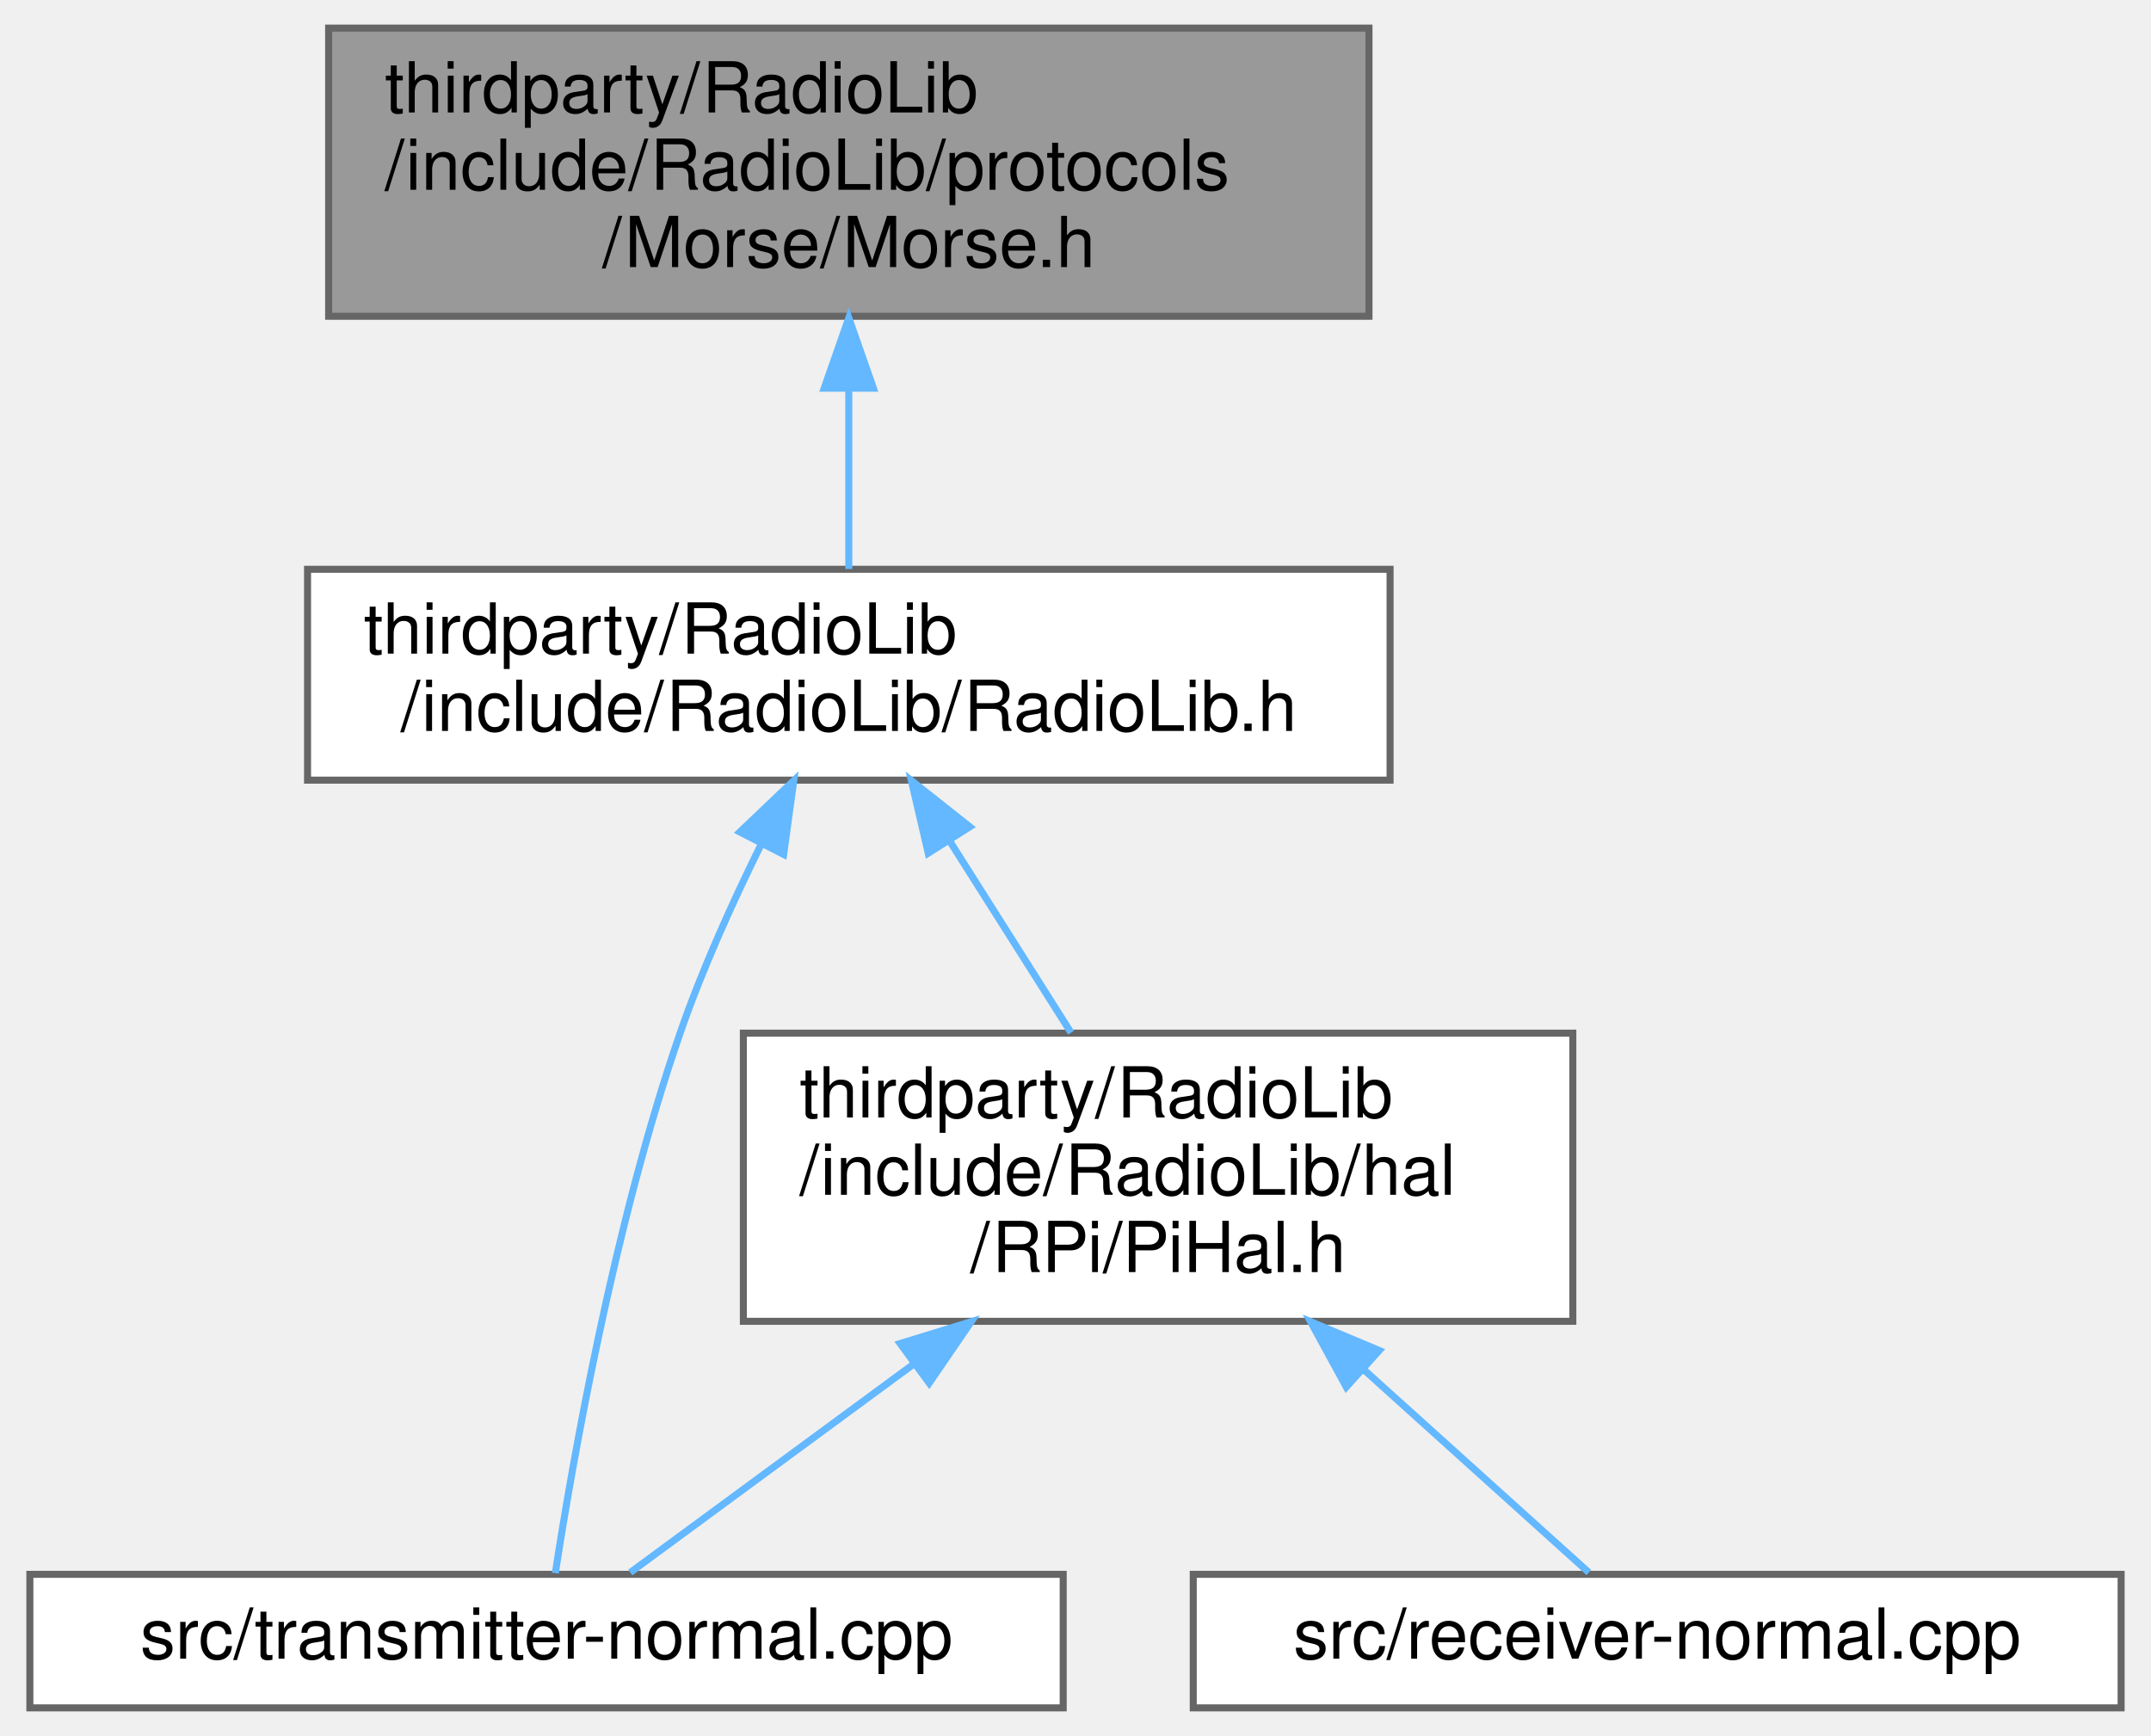
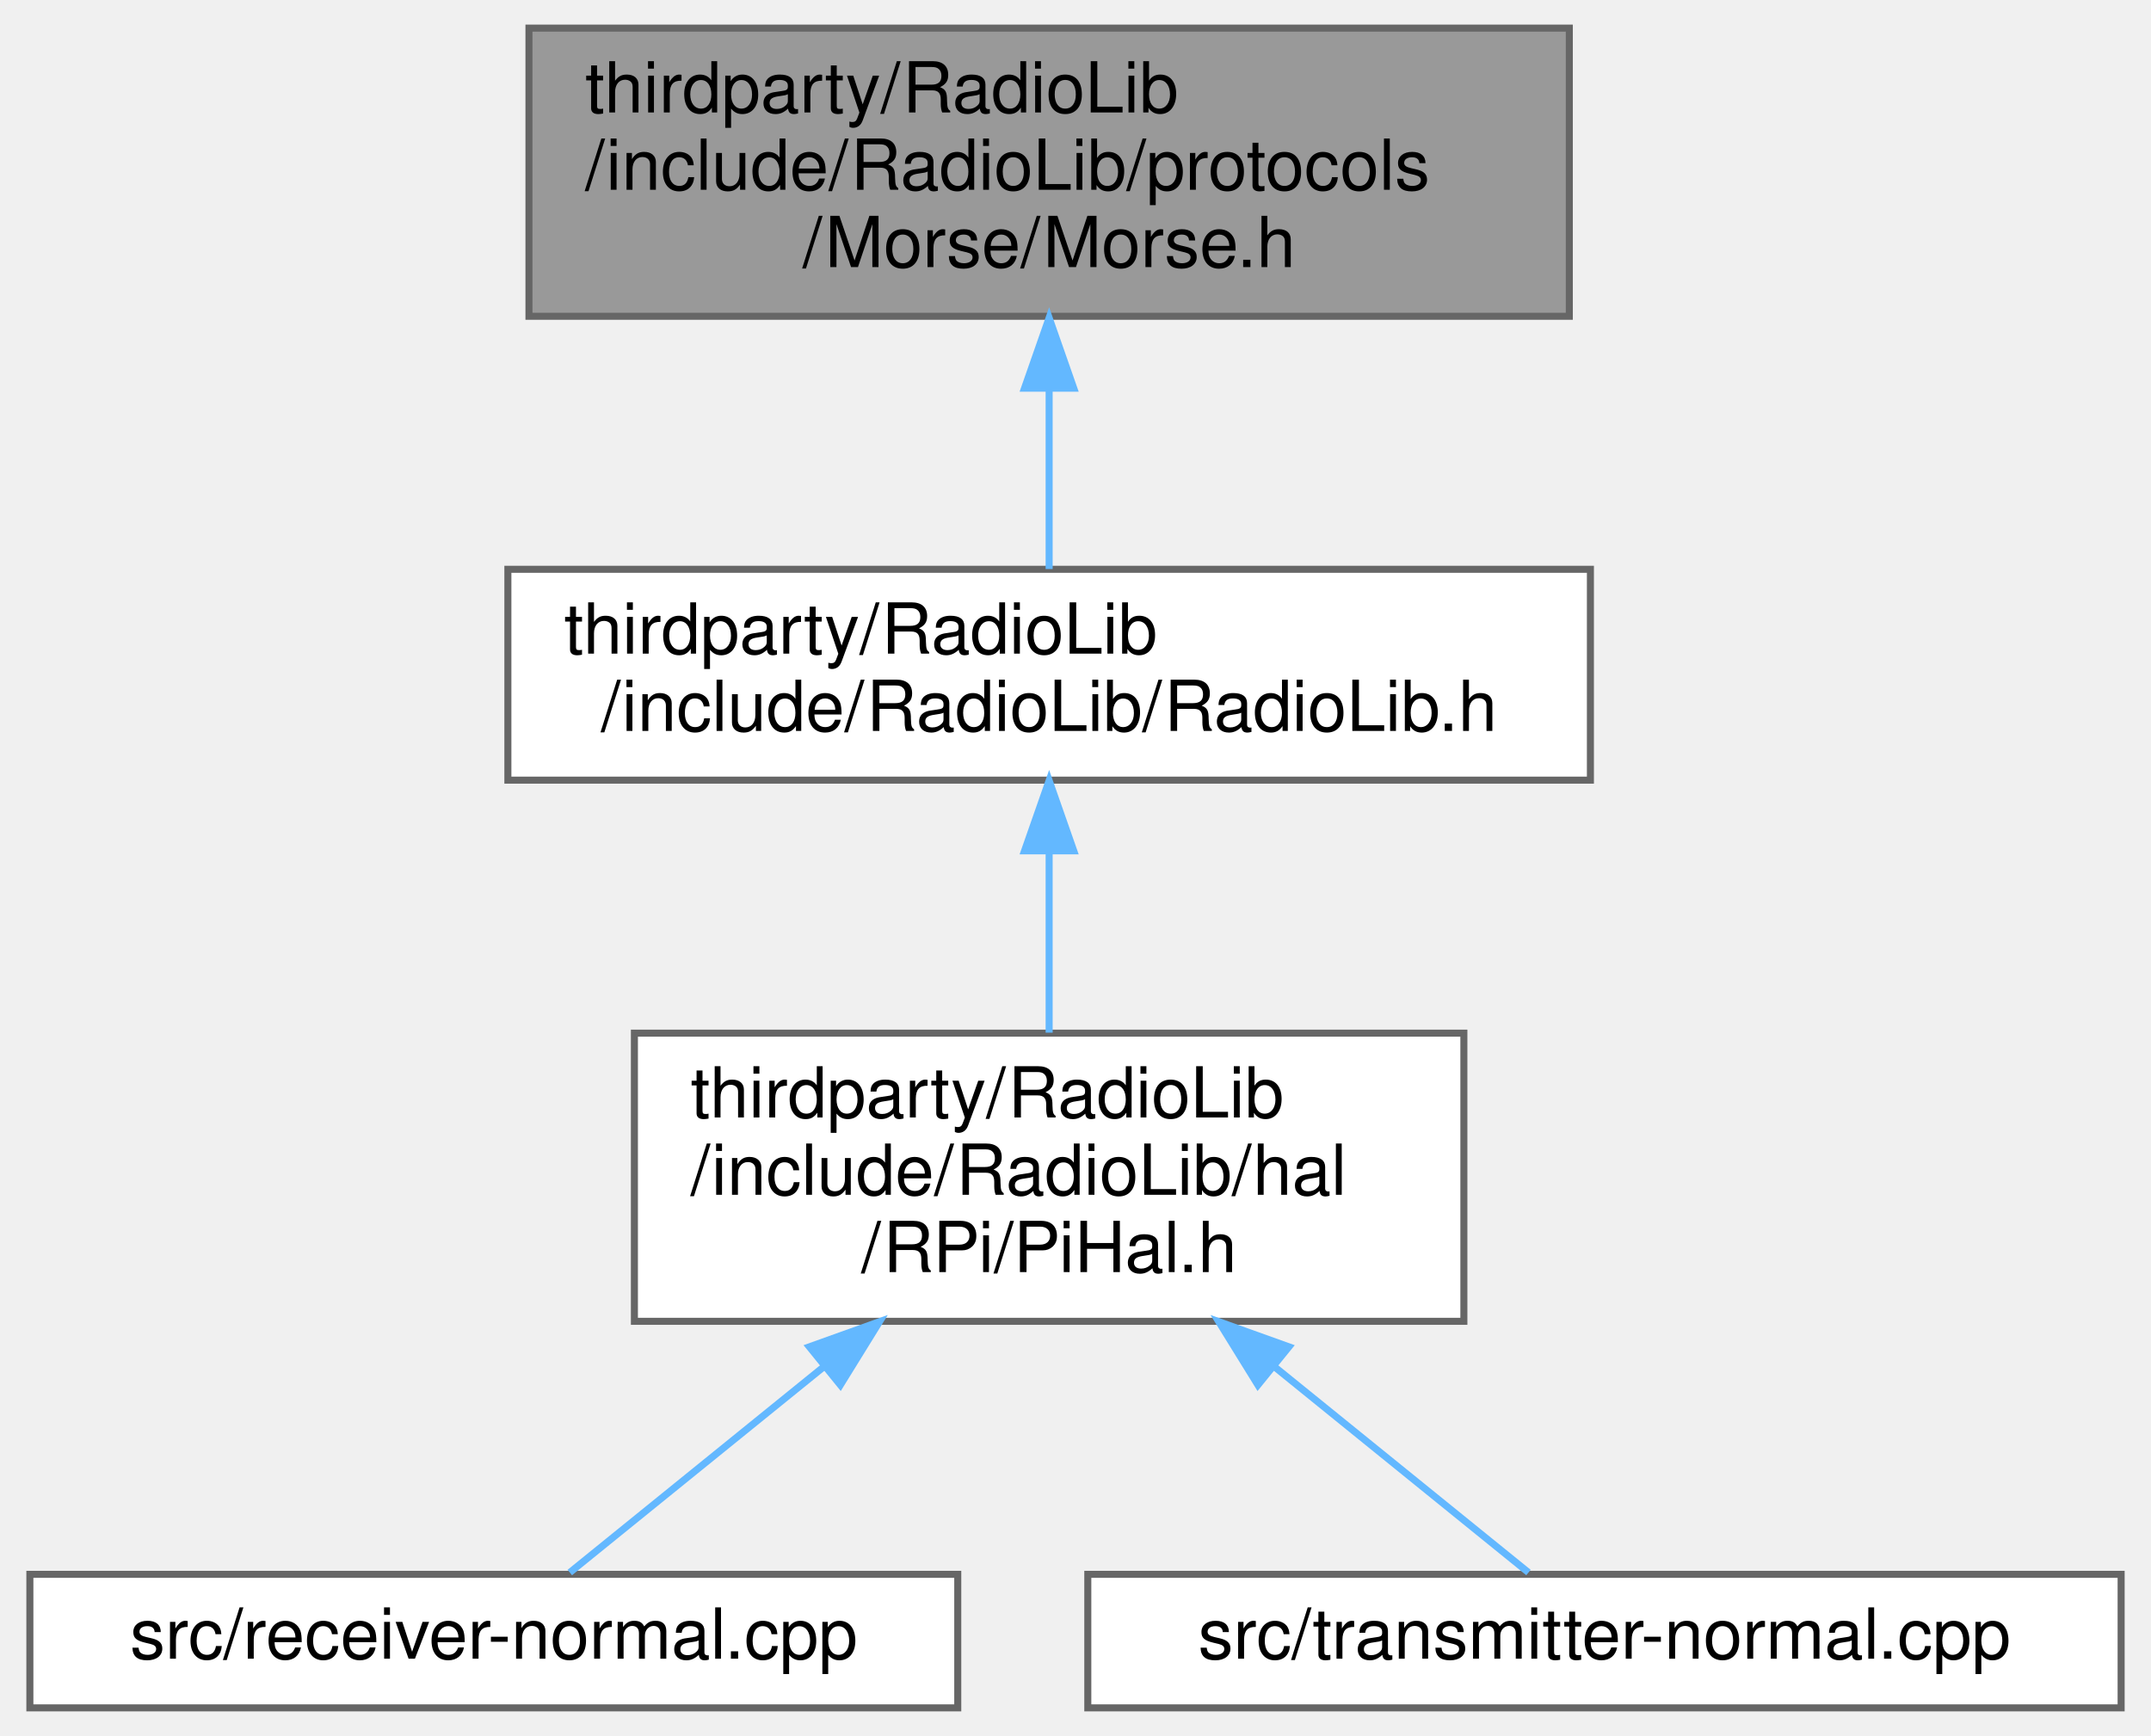
<svg xmlns="http://www.w3.org/2000/svg" xmlns:xlink="http://www.w3.org/1999/xlink" width="306pt" height="247pt" viewBox="0.00 0.00 305.50 247.00">
  <g id="graph0" class="graph" transform="scale(1 1) rotate(0) translate(4 243)">
    <g id="Node000001" class="node">
      <g id="a_Node000001">
        <a xlink:title=" ">
-           <polygon fill="#999999" stroke="#666666" points="190.5,-239 42.5,-239 42.5,-198 190.5,-198 190.5,-239" />
-           <text text-anchor="start" x="50.5" y="-227" font-family="Helvetica,sans-Serif" font-size="10.00">thirdparty/RadioLib</text>
-           <text text-anchor="start" x="50.5" y="-216" font-family="Helvetica,sans-Serif" font-size="10.00">/include/RadioLib/protocols</text>
-           <text text-anchor="middle" x="116.5" y="-205" font-family="Helvetica,sans-Serif" font-size="10.00">/Morse/Morse.h</text>
+           <polygon fill="#999999" stroke="#666666" points="219,-239 71,-239 71,-198 219,-198 219,-239" />
+           <text text-anchor="start" x="79" y="-227" font-family="Helvetica,sans-Serif" font-size="10.00">thirdparty/RadioLib</text>
+           <text text-anchor="start" x="79" y="-216" font-family="Helvetica,sans-Serif" font-size="10.00">/include/RadioLib/protocols</text>
+           <text text-anchor="middle" x="145" y="-205" font-family="Helvetica,sans-Serif" font-size="10.00">/Morse/Morse.h</text>
        </a>
      </g>
    </g>
    <g id="Node000002" class="node">
      <g id="a_Node000002">
        <a xlink:href="RadioLib_8h.html" target="_top" xlink:title=" ">
-           <polygon fill="white" stroke="#666666" points="193.5,-162 39.5,-162 39.5,-132 193.5,-132 193.5,-162" />
-           <text text-anchor="start" x="47.5" y="-150" font-family="Helvetica,sans-Serif" font-size="10.00">thirdparty/RadioLib</text>
-           <text text-anchor="middle" x="116.5" y="-139" font-family="Helvetica,sans-Serif" font-size="10.00">/include/RadioLib/RadioLib.h</text>
+           <polygon fill="white" stroke="#666666" points="222,-162 68,-162 68,-132 222,-132 222,-162" />
+           <text text-anchor="start" x="76" y="-150" font-family="Helvetica,sans-Serif" font-size="10.00">thirdparty/RadioLib</text>
+           <text text-anchor="middle" x="145" y="-139" font-family="Helvetica,sans-Serif" font-size="10.00">/include/RadioLib/RadioLib.h</text>
        </a>
      </g>
    </g>
    <g id="edge1_Node000001_Node000002" class="edge">
      <g id="a_edge1_Node000001_Node000002">
        <a xlink:title=" ">
-           <path fill="none" stroke="#63b8ff" d="M116.5,-187.66C116.5,-178.76 116.5,-169.42 116.5,-162.04" />
-           <polygon fill="#63b8ff" stroke="#63b8ff" points="113,-187.77 116.5,-197.77 120,-187.77 113,-187.77" />
+           <path fill="none" stroke="#63b8ff" d="M145,-187.66C145,-178.76 145,-169.42 145,-162.04" />
+           <polygon fill="#63b8ff" stroke="#63b8ff" points="141.5,-187.77 145,-197.77 148.5,-187.77 141.5,-187.77" />
        </a>
      </g>
    </g>
    <g id="Node000003" class="node">
      <g id="a_Node000003">
-         <a xlink:href="transmitter-normal_8cpp.html" target="_top" xlink:title="CHRONOS-LoRa Transmitter program (Normal)">
-           <polygon fill="white" stroke="#666666" points="147,-19 0,-19 0,0 147,0 147,-19" />
-           <text text-anchor="middle" x="73.5" y="-7" font-family="Helvetica,sans-Serif" font-size="10.00">src/transmitter-normal.cpp</text>
+         <a xlink:href="PiHal_8h.html" target="_top" xlink:title=" ">
+           <polygon fill="white" stroke="#666666" points="204,-96 86,-96 86,-55 204,-55 204,-96" />
+           <text text-anchor="start" x="94" y="-84" font-family="Helvetica,sans-Serif" font-size="10.00">thirdparty/RadioLib</text>
+           <text text-anchor="start" x="94" y="-73" font-family="Helvetica,sans-Serif" font-size="10.00">/include/RadioLib/hal</text>
+           <text text-anchor="middle" x="145" y="-62" font-family="Helvetica,sans-Serif" font-size="10.00">/RPi/PiHal.h</text>
        </a>
      </g>
    </g>
    <g id="edge2_Node000002_Node000003" class="edge">
      <g id="a_edge2_Node000002_Node000003">
        <a xlink:title=" ">
-           <path fill="none" stroke="#63b8ff" d="M104.03,-122.86C99.93,-114.56 95.62,-105.03 92.5,-96 83.05,-68.7 77.16,-34.82 74.75,-19.17" />
-           <polygon fill="#63b8ff" stroke="#63b8ff" points="101,-124.62 108.67,-131.93 107.23,-121.43 101,-124.62" />
+           <path fill="none" stroke="#63b8ff" d="M145,-121.91C145,-113.47 145,-104.1 145,-96.07" />
+           <polygon fill="#63b8ff" stroke="#63b8ff" points="141.5,-121.94 145,-131.94 148.5,-121.94 141.5,-121.94" />
        </a>
      </g>
    </g>
    <g id="Node000004" class="node">
      <g id="a_Node000004">
-         <a xlink:href="PiHal_8h.html" target="_top" xlink:title=" ">
-           <polygon fill="white" stroke="#666666" points="219.5,-96 101.5,-96 101.5,-55 219.5,-55 219.5,-96" />
-           <text text-anchor="start" x="109.5" y="-84" font-family="Helvetica,sans-Serif" font-size="10.00">thirdparty/RadioLib</text>
-           <text text-anchor="start" x="109.5" y="-73" font-family="Helvetica,sans-Serif" font-size="10.00">/include/RadioLib/hal</text>
-           <text text-anchor="middle" x="160.5" y="-62" font-family="Helvetica,sans-Serif" font-size="10.00">/RPi/PiHal.h</text>
+         <a xlink:href="receiver-normal_8cpp.html" target="_top" xlink:title="CHRONOS-LoRa Receiver program (Normal)">
+           <polygon fill="white" stroke="#666666" points="132,-19 0,-19 0,0 132,0 132,-19" />
+           <text text-anchor="middle" x="66" y="-7" font-family="Helvetica,sans-Serif" font-size="10.00">src/receiver-normal.cpp</text>
        </a>
      </g>
    </g>
-     <g id="edge3_Node000002_Node000004" class="edge">
-       <g id="a_edge3_Node000002_Node000004">
+     <g id="edge3_Node000003_Node000004" class="edge">
+       <g id="a_edge3_Node000003_Node000004">
        <a xlink:title=" ">
-           <path fill="none" stroke="#63b8ff" d="M130.87,-123.31C136.43,-114.52 142.74,-104.55 148.11,-96.07" />
-           <polygon fill="#63b8ff" stroke="#63b8ff" points="127.8,-121.61 125.4,-131.94 133.71,-125.36 127.8,-121.61" />
-         </a>
-       </g>
-     </g>
-     <g id="edge5_Node000004_Node000003" class="edge">
-       <g id="a_edge5_Node000004_Node000003">
-         <a xlink:title=" ">
-           <path fill="none" stroke="#63b8ff" d="M125.71,-48.9C111.41,-38.39 95.8,-26.9 85.41,-19.26" />
-           <polygon fill="#63b8ff" stroke="#63b8ff" points="123.8,-51.84 133.92,-54.95 127.94,-46.21 123.8,-51.84" />
+           <path fill="none" stroke="#63b8ff" d="M113.04,-48.61C100.16,-38.17 86.16,-26.83 76.81,-19.26" />
+           <polygon fill="#63b8ff" stroke="#63b8ff" points="110.89,-51.37 120.87,-54.95 115.3,-45.94 110.89,-51.37" />
        </a>
      </g>
    </g>
    <g id="Node000005" class="node">
      <g id="a_Node000005">
-         <a xlink:href="receiver-normal_8cpp.html" target="_top" xlink:title="CHRONOS-LoRa Receiver program (Normal)">
-           <polygon fill="white" stroke="#666666" points="297.5,-19 165.5,-19 165.5,0 297.5,0 297.5,-19" />
-           <text text-anchor="middle" x="231.5" y="-7" font-family="Helvetica,sans-Serif" font-size="10.00">src/receiver-normal.cpp</text>
+         <a xlink:href="transmitter-normal_8cpp.html" target="_top" xlink:title="CHRONOS-LoRa Transmitter program (Normal)">
+           <polygon fill="white" stroke="#666666" points="297.5,-19 150.5,-19 150.5,0 297.5,0 297.5,-19" />
+           <text text-anchor="middle" x="224" y="-7" font-family="Helvetica,sans-Serif" font-size="10.00">src/transmitter-normal.cpp</text>
        </a>
      </g>
    </g>
-     <g id="edge4_Node000004_Node000005" class="edge">
-       <g id="a_edge4_Node000004_Node000005">
+     <g id="edge4_Node000003_Node000005" class="edge">
+       <g id="a_edge4_Node000003_Node000005">
        <a xlink:title=" ">
-           <path fill="none" stroke="#63b8ff" d="M189.88,-48.02C201.28,-37.74 213.54,-26.69 221.78,-19.26" />
-           <polygon fill="#63b8ff" stroke="#63b8ff" points="187.27,-45.65 182.19,-54.95 191.96,-50.85 187.27,-45.65" />
+           <path fill="none" stroke="#63b8ff" d="M176.96,-48.61C189.84,-38.17 203.84,-26.83 213.19,-19.26" />
+           <polygon fill="#63b8ff" stroke="#63b8ff" points="174.7,-45.94 169.13,-54.95 179.11,-51.37 174.7,-45.94" />
        </a>
      </g>
    </g>
  </g>
</svg>
